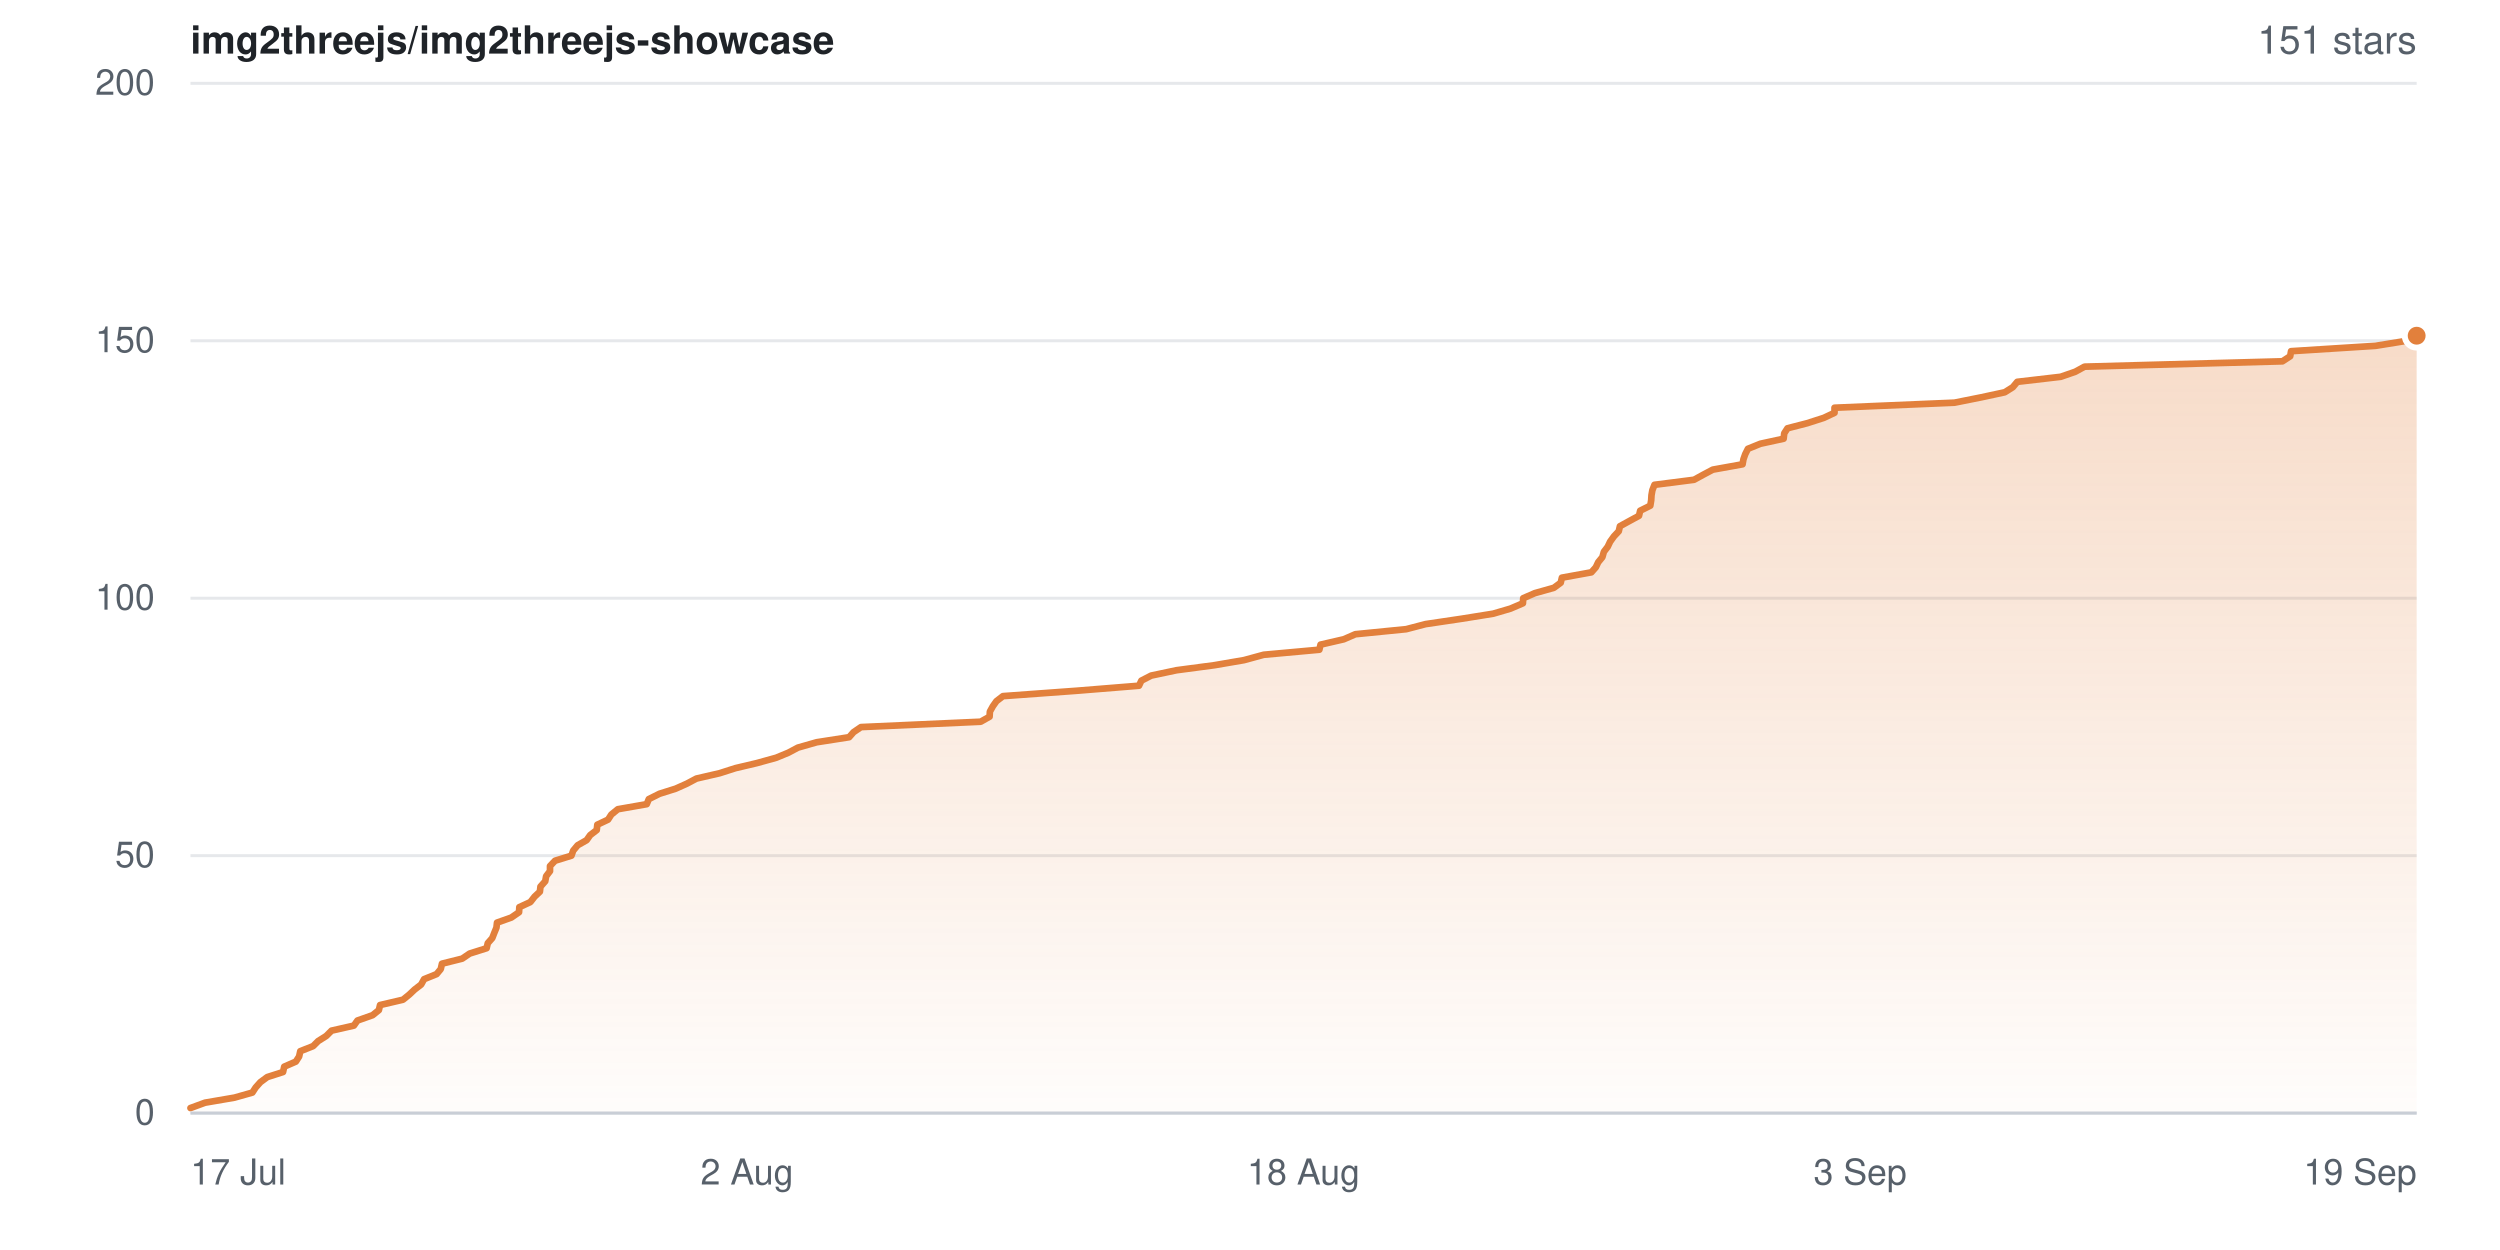
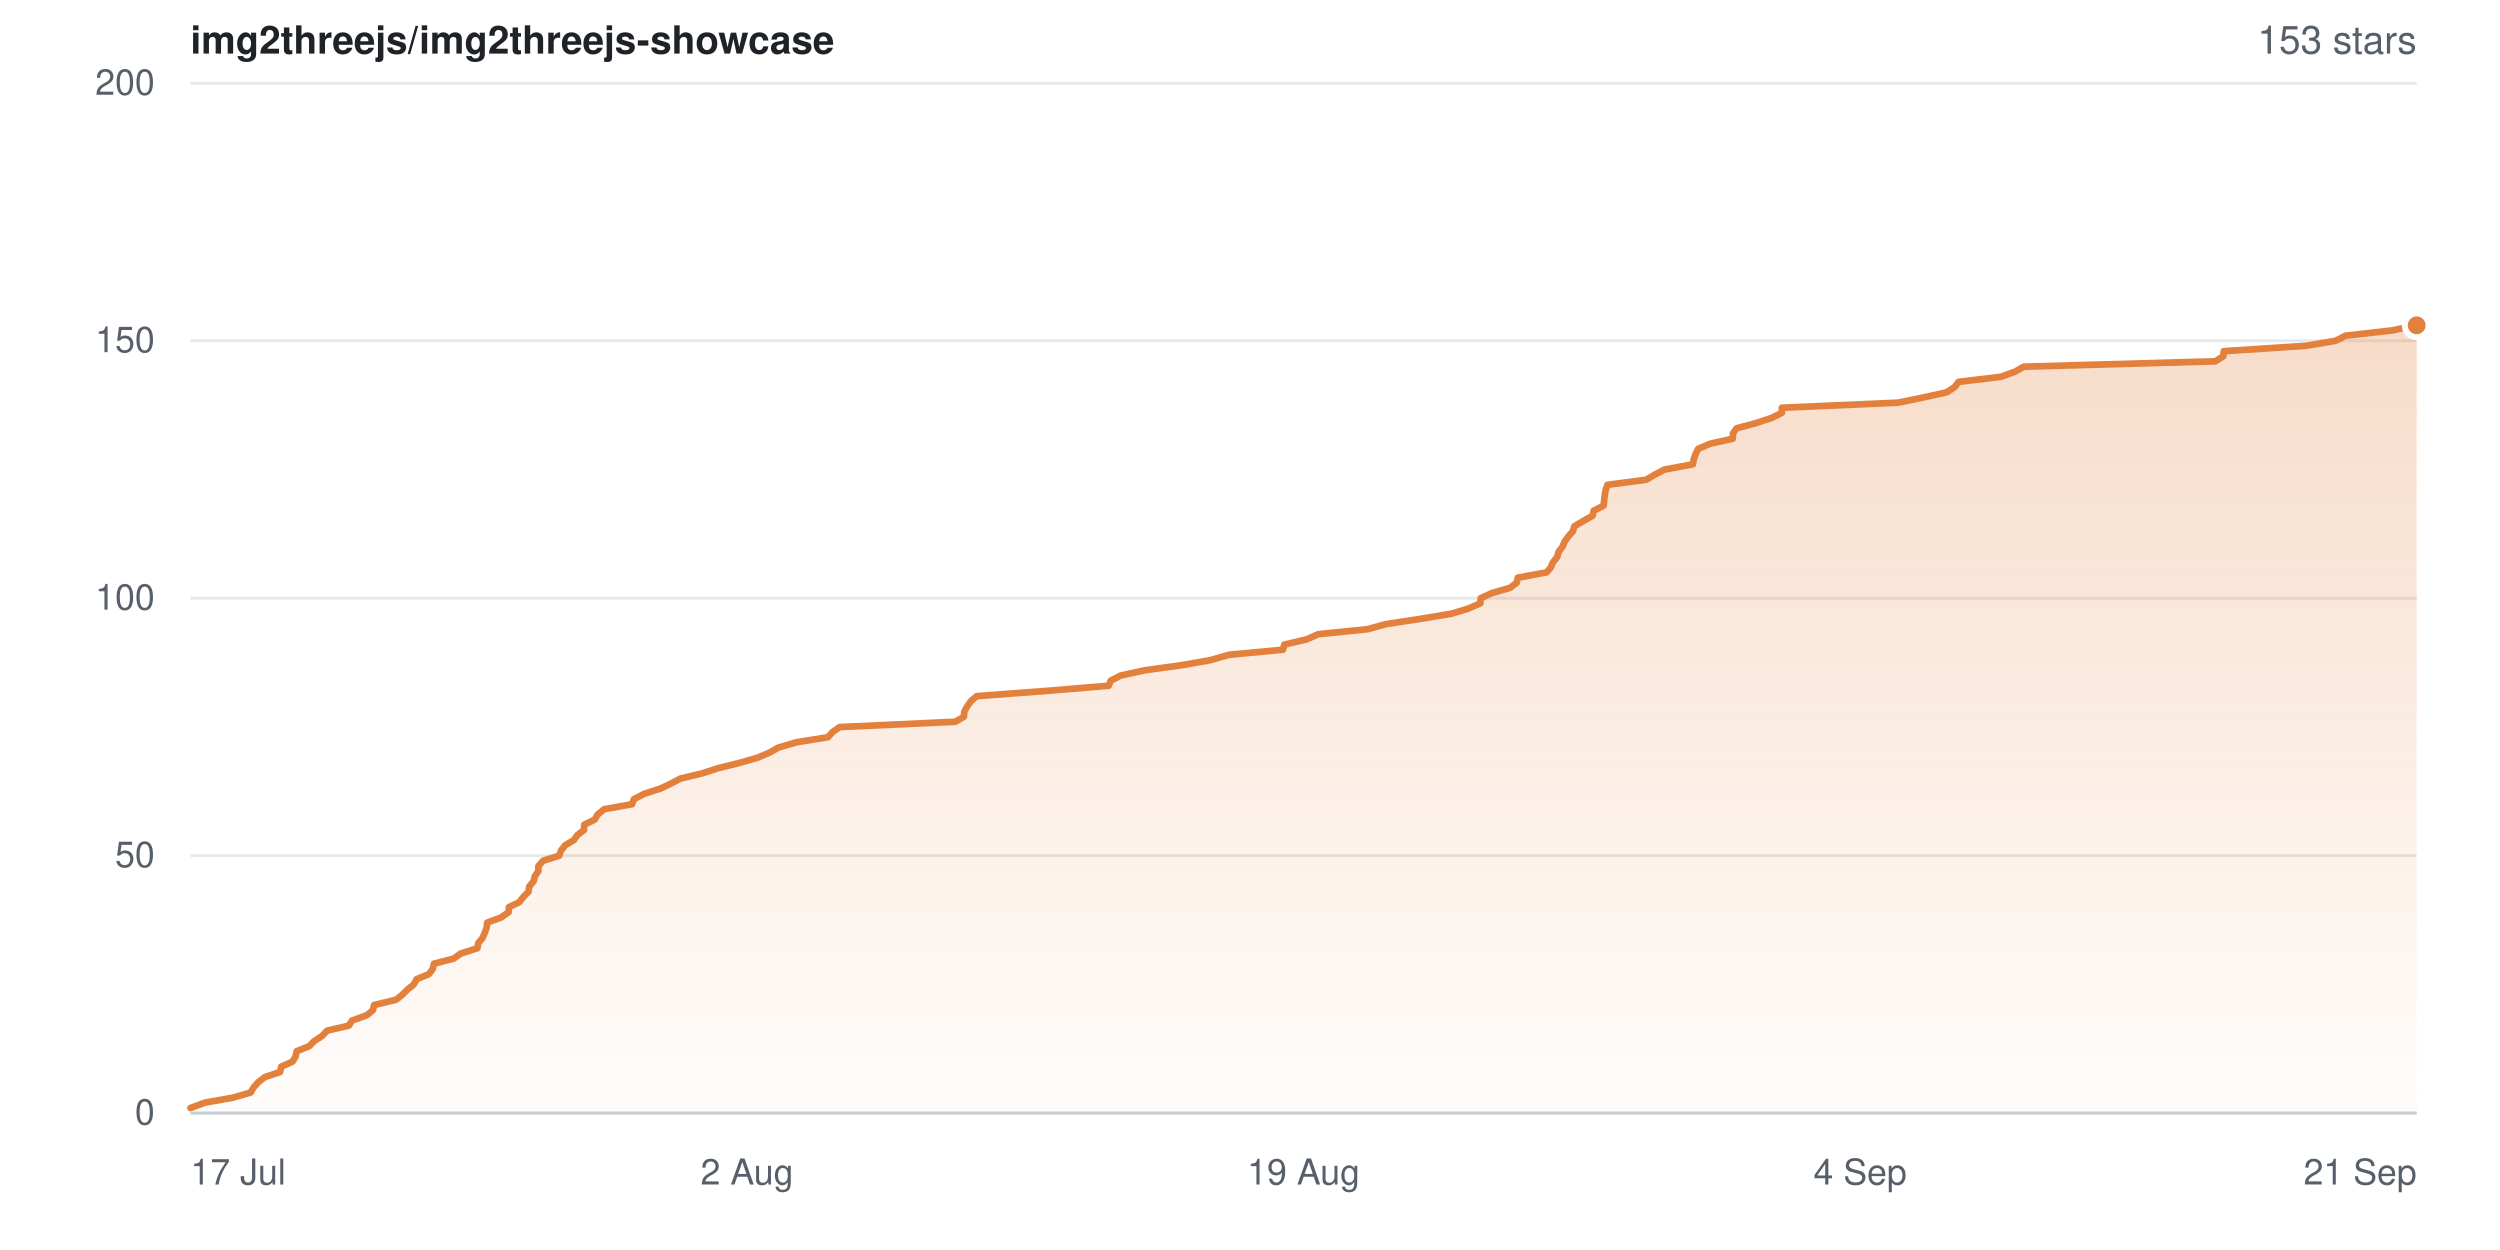
- <svg xmlns="http://www.w3.org/2000/svg" width="840" height="420" viewBox="0 0 840 420" role="img" aria-label="Star history for img2threejs/img2threejs-showcase: 151 stars">
+ <svg xmlns="http://www.w3.org/2000/svg" width="840" height="420" viewBox="0 0 840 420" role="img" aria-label="Star history for img2threejs/img2threejs-showcase: 153 stars">
  <defs>
    <linearGradient id="sh-light-fill" x1="0" y1="0" x2="0" y2="1">
      <stop offset="0%" stop-color="rgba(226,128,60,0.28)" />
      <stop offset="100%" stop-color="rgba(226,128,60,0.02)" />
    </linearGradient>
  </defs>
  <rect width="840" height="420" fill="#ffffff" />
  <g font-family="-apple-system,BlinkMacSystemFont,Segoe UI,Helvetica,Arial,sans-serif">
    <text x="64" y="18" font-size="13" font-weight="600" fill="#1f2328">img2threejs/img2threejs-showcase</text>
-     <text x="812" y="18" text-anchor="end" font-size="13" fill="#57606a">151 stars</text>
+     <text x="812" y="18" text-anchor="end" font-size="13" fill="#57606a">153 stars</text>
    <line x1="64" y1="374.0" x2="812" y2="374.0" stroke="#e6e8eb" stroke-width="1" />
    <text x="52" y="374.0" dy="0.32em" text-anchor="end" font-size="12" fill="#57606a">0</text>
    <line x1="64" y1="287.5" x2="812" y2="287.5" stroke="#e6e8eb" stroke-width="1" />
    <text x="52" y="287.5" dy="0.32em" text-anchor="end" font-size="12" fill="#57606a">50</text>
    <line x1="64" y1="201.0" x2="812" y2="201.0" stroke="#e6e8eb" stroke-width="1" />
    <text x="52" y="201.0" dy="0.32em" text-anchor="end" font-size="12" fill="#57606a">100</text>
    <line x1="64" y1="114.5" x2="812" y2="114.5" stroke="#e6e8eb" stroke-width="1" />
    <text x="52" y="114.5" dy="0.32em" text-anchor="end" font-size="12" fill="#57606a">150</text>
    <line x1="64" y1="28.0" x2="812" y2="28.0" stroke="#e6e8eb" stroke-width="1" />
    <text x="52" y="28.0" dy="0.32em" text-anchor="end" font-size="12" fill="#57606a">200</text>
-     <path d="M64.0 372.3 L68.9 370.5 L78.8 368.8 L84.8 367.1 L85.9 365.4 L87.5 363.6 L89.8 361.9 L95.1 360.2 L95.5 358.4 L99.4 356.7 L100.5 355.0 L100.9 353.2 L105.2 351.5 L106.9 349.8 L109.6 348.1 L111.4 346.3 L118.9 344.6 L120.1 342.9 L125.2 341.1 L127.3 339.4 L127.7 337.7 L135.4 335.9 L137.5 334.2 L139.3 332.5 L141.5 330.8 L142.5 329.0 L146.7 327.3 L148.1 325.6 L148.5 323.8 L155.3 322.1 L157.8 320.4 L163.5 318.6 L163.9 316.9 L165.4 315.2 L166.1 313.4 L166.8 311.7 L167.0 310.0 L171.8 308.3 L174.4 306.5 L174.5 304.8 L178.2 303.1 L179.6 301.3 L181.4 299.6 L181.6 297.9 L183.2 296.1 L183.5 294.4 L184.8 292.7 L184.8 291.0 L186.5 289.2 L192.0 287.5 L192.6 285.8 L194.1 284.0 L197.1 282.3 L198.3 280.6 L200.5 278.9 L200.7 277.1 L204.3 275.4 L205.4 273.7 L207.6 271.9 L217.3 270.2 L218.0 268.5 L221.6 266.7 L227.0 265.0 L230.8 263.3 L234.0 261.6 L241.8 259.8 L247.1 258.1 L254.3 256.4 L260.8 254.6 L264.9 252.9 L268.1 251.2 L274.4 249.4 L285.3 247.7 L286.8 246.0 L289.3 244.3 L329.5 242.5 L332.5 240.8 L332.6 239.1 L333.6 237.3 L334.8 235.6 L337.0 233.9 L361.7 232.1 L382.7 230.4 L383.5 228.7 L386.8 227.0 L395.3 225.2 L408.1 223.5 L418.0 221.8 L424.6 220.0 L443.3 218.3 L443.7 216.6 L451.5 214.8 L455.4 213.1 L472.5 211.4 L479.0 209.7 L491.1 207.9 L501.7 206.2 L507.5 204.5 L511.7 202.7 L511.8 201.0 L515.7 199.3 L522.1 197.5 L524.4 195.8 L524.8 194.1 L534.7 192.3 L536.2 190.6 L537.0 188.9 L538.4 187.2 L538.9 185.4 L540.2 183.7 L541.0 182.0 L542.3 180.2 L543.9 178.5 L544.3 176.8 L547.4 175.1 L550.7 173.3 L551.1 171.6 L554.5 169.9 L554.8 168.1 L554.9 166.4 L555.2 164.7 L555.9 162.9 L569.2 161.2 L572.3 159.5 L575.5 157.8 L585.5 156.0 L585.8 154.3 L586.4 152.6 L587.3 150.8 L591.5 149.1 L599.3 147.4 L599.5 145.6 L600.6 143.9 L607.2 142.2 L612.8 140.4 L616.4 138.7 L616.4 137.0 L656.7 135.3 L665.7 133.5 L673.6 131.8 L676.3 130.1 L677.8 128.3 L692.4 126.6 L697.3 124.9 L700.4 123.2 L766.9 121.4 L769.5 119.7 L769.8 118.0 L798.2 116.2 L808.7 114.5 L812.0 112.8 L812.0 374.0 L64.0 374.0 Z" fill="url(#sh-light-fill)" />
-     <path d="M64.0 372.3 L68.9 370.5 L78.8 368.8 L84.8 367.1 L85.9 365.4 L87.5 363.6 L89.8 361.9 L95.1 360.2 L95.5 358.4 L99.4 356.7 L100.5 355.0 L100.9 353.2 L105.2 351.5 L106.9 349.8 L109.6 348.1 L111.4 346.3 L118.9 344.6 L120.1 342.9 L125.2 341.1 L127.3 339.4 L127.7 337.7 L135.4 335.9 L137.5 334.2 L139.3 332.5 L141.5 330.8 L142.5 329.0 L146.7 327.3 L148.1 325.6 L148.5 323.8 L155.3 322.1 L157.8 320.4 L163.5 318.6 L163.9 316.9 L165.4 315.2 L166.1 313.4 L166.8 311.7 L167.0 310.0 L171.8 308.3 L174.4 306.5 L174.5 304.8 L178.2 303.1 L179.6 301.3 L181.4 299.6 L181.6 297.9 L183.2 296.1 L183.5 294.4 L184.8 292.7 L184.8 291.0 L186.5 289.2 L192.0 287.5 L192.6 285.8 L194.1 284.0 L197.1 282.3 L198.3 280.6 L200.5 278.9 L200.7 277.1 L204.3 275.4 L205.4 273.7 L207.6 271.9 L217.3 270.2 L218.0 268.5 L221.6 266.7 L227.0 265.0 L230.8 263.3 L234.0 261.6 L241.8 259.8 L247.1 258.1 L254.3 256.4 L260.8 254.6 L264.9 252.9 L268.1 251.2 L274.4 249.4 L285.3 247.7 L286.8 246.0 L289.3 244.3 L329.5 242.5 L332.5 240.8 L332.6 239.1 L333.6 237.3 L334.8 235.6 L337.0 233.9 L361.7 232.1 L382.7 230.4 L383.5 228.7 L386.8 227.0 L395.3 225.2 L408.1 223.5 L418.0 221.8 L424.6 220.0 L443.3 218.3 L443.7 216.6 L451.5 214.8 L455.4 213.1 L472.5 211.4 L479.0 209.7 L491.1 207.9 L501.7 206.2 L507.5 204.5 L511.7 202.7 L511.8 201.0 L515.7 199.3 L522.1 197.5 L524.4 195.8 L524.8 194.1 L534.7 192.3 L536.2 190.6 L537.0 188.9 L538.4 187.2 L538.9 185.4 L540.2 183.7 L541.0 182.0 L542.3 180.2 L543.9 178.5 L544.3 176.8 L547.4 175.1 L550.7 173.3 L551.1 171.6 L554.5 169.9 L554.8 168.1 L554.9 166.4 L555.2 164.7 L555.9 162.9 L569.2 161.2 L572.3 159.5 L575.5 157.8 L585.5 156.0 L585.8 154.3 L586.4 152.6 L587.3 150.8 L591.5 149.1 L599.3 147.4 L599.5 145.6 L600.6 143.9 L607.2 142.2 L612.8 140.4 L616.4 138.7 L616.4 137.0 L656.7 135.3 L665.7 133.5 L673.6 131.8 L676.3 130.1 L677.8 128.3 L692.4 126.6 L697.3 124.9 L700.4 123.2 L766.9 121.4 L769.5 119.7 L769.8 118.0 L798.2 116.2 L808.7 114.5 L812.0 112.8" fill="none" stroke="#e2803c" stroke-width="2.25" stroke-linejoin="round" stroke-linecap="round" />
-     <circle cx="812.0" cy="112.8" r="4" fill="#e2803c" stroke="#ffffff" stroke-width="2" />
+     <path d="M64.0 372.3 L68.8 370.5 L78.3 368.8 L84.2 367.1 L85.2 365.4 L86.8 363.6 L89.0 361.9 L94.1 360.2 L94.5 358.4 L98.3 356.7 L99.3 355.0 L99.7 353.2 L103.9 351.5 L105.6 349.8 L108.2 348.1 L109.9 346.3 L117.2 344.6 L118.3 342.9 L123.3 341.1 L125.3 339.4 L125.7 337.7 L133.1 335.9 L135.2 334.2 L136.9 332.5 L139.0 330.8 L140.0 329.0 L144.1 327.3 L145.4 325.6 L145.8 323.8 L152.4 322.1 L154.8 320.4 L160.4 318.6 L160.7 316.9 L162.1 315.2 L162.9 313.4 L163.5 311.7 L163.7 310.0 L168.3 308.3 L170.9 306.5 L171.0 304.8 L174.5 303.1 L175.9 301.3 L177.6 299.6 L177.8 297.9 L179.3 296.1 L179.7 294.4 L180.9 292.7 L180.9 291.0 L182.5 289.2 L187.9 287.5 L188.5 285.8 L189.9 284.0 L192.8 282.3 L194.0 280.6 L196.2 278.9 L196.3 277.1 L199.8 275.4 L200.8 273.7 L203.0 271.9 L212.4 270.2 L213.0 268.5 L216.5 266.7 L221.8 265.0 L225.4 263.3 L228.6 261.6 L236.1 259.8 L241.3 258.1 L248.2 256.4 L254.5 254.6 L258.5 252.9 L261.5 251.2 L267.6 249.4 L278.2 247.7 L279.7 246.0 L282.1 244.3 L321.0 242.5 L323.9 240.8 L324.0 239.1 L325.0 237.3 L326.2 235.6 L328.2 233.9 L352.2 232.1 L372.5 230.4 L373.2 228.7 L376.5 227.0 L384.7 225.2 L397.1 223.5 L406.7 221.8 L413.0 220.0 L431.1 218.3 L431.5 216.6 L439.1 214.8 L442.9 213.1 L459.5 211.4 L465.7 209.7 L477.5 207.9 L487.7 206.2 L493.3 204.5 L497.4 202.7 L497.5 201.0 L501.2 199.3 L507.4 197.5 L509.6 195.8 L510.0 194.1 L519.7 192.3 L521.1 190.6 L521.8 188.9 L523.2 187.2 L523.7 185.4 L525.0 183.7 L525.7 182.0 L527.0 180.2 L528.5 178.5 L529.0 176.8 L531.9 175.1 L535.1 173.3 L535.5 171.6 L538.8 169.9 L539.0 168.1 L539.2 166.4 L539.5 164.7 L540.1 162.9 L553.1 161.2 L556.0 159.5 L559.2 157.8 L568.8 156.0 L569.1 154.3 L569.7 152.6 L570.6 150.8 L574.6 149.1 L582.2 147.4 L582.3 145.6 L583.5 143.9 L589.9 142.2 L595.3 140.4 L598.7 138.7 L598.7 137.0 L637.7 135.3 L646.5 133.5 L654.1 131.8 L656.7 130.1 L658.1 128.3 L672.3 126.6 L677.0 124.9 L680.0 123.2 L744.4 121.4 L747.0 119.7 L747.2 118.0 L774.7 116.2 L784.8 114.5 L788.1 112.8 L803.9 111.0 L812.0 109.3 L812.0 374.0 L64.0 374.0 Z" fill="url(#sh-light-fill)" />
+     <path d="M64.0 372.3 L68.8 370.5 L78.3 368.8 L84.2 367.1 L85.2 365.4 L86.8 363.6 L89.0 361.9 L94.1 360.2 L94.5 358.4 L98.3 356.7 L99.3 355.0 L99.7 353.2 L103.9 351.5 L105.6 349.8 L108.2 348.1 L109.9 346.3 L117.2 344.6 L118.3 342.9 L123.3 341.1 L125.3 339.4 L125.7 337.7 L133.1 335.9 L135.2 334.2 L136.9 332.5 L139.0 330.8 L140.0 329.0 L144.1 327.3 L145.4 325.6 L145.8 323.8 L152.4 322.1 L154.8 320.4 L160.4 318.6 L160.7 316.9 L162.1 315.2 L162.9 313.4 L163.5 311.7 L163.7 310.0 L168.3 308.3 L170.9 306.5 L171.0 304.8 L174.5 303.1 L175.9 301.3 L177.6 299.6 L177.8 297.9 L179.3 296.1 L179.7 294.4 L180.9 292.7 L180.9 291.0 L182.5 289.2 L187.9 287.5 L188.5 285.8 L189.9 284.0 L192.8 282.3 L194.0 280.6 L196.2 278.9 L196.3 277.1 L199.8 275.4 L200.8 273.7 L203.0 271.9 L212.4 270.2 L213.0 268.5 L216.5 266.7 L221.8 265.0 L225.4 263.3 L228.6 261.6 L236.1 259.8 L241.3 258.1 L248.2 256.4 L254.5 254.6 L258.5 252.9 L261.5 251.2 L267.6 249.4 L278.2 247.7 L279.7 246.0 L282.1 244.3 L321.0 242.5 L323.9 240.8 L324.0 239.1 L325.0 237.3 L326.2 235.6 L328.2 233.9 L352.2 232.1 L372.5 230.4 L373.2 228.7 L376.5 227.0 L384.7 225.2 L397.1 223.5 L406.7 221.8 L413.0 220.0 L431.1 218.3 L431.5 216.6 L439.1 214.8 L442.9 213.1 L459.5 211.4 L465.7 209.7 L477.5 207.9 L487.7 206.2 L493.3 204.5 L497.4 202.7 L497.5 201.0 L501.2 199.3 L507.4 197.5 L509.6 195.8 L510.0 194.1 L519.7 192.3 L521.1 190.6 L521.8 188.9 L523.2 187.2 L523.7 185.4 L525.0 183.7 L525.7 182.0 L527.0 180.2 L528.5 178.5 L529.0 176.8 L531.9 175.1 L535.1 173.3 L535.5 171.6 L538.8 169.9 L539.0 168.1 L539.2 166.4 L539.5 164.7 L540.1 162.9 L553.1 161.2 L556.0 159.5 L559.2 157.8 L568.8 156.0 L569.1 154.3 L569.7 152.6 L570.6 150.8 L574.6 149.1 L582.2 147.4 L582.3 145.6 L583.5 143.9 L589.9 142.2 L595.3 140.4 L598.7 138.7 L598.7 137.0 L637.7 135.3 L646.5 133.5 L654.1 131.8 L656.7 130.1 L658.1 128.3 L672.3 126.6 L677.0 124.9 L680.0 123.2 L744.4 121.4 L747.0 119.7 L747.2 118.0 L774.7 116.2 L784.8 114.5 L788.1 112.8 L803.9 111.0 L812.0 109.3" fill="none" stroke="#e2803c" stroke-width="2.25" stroke-linejoin="round" stroke-linecap="round" />
+     <circle cx="812.0" cy="109.3" r="4" fill="#e2803c" stroke="#ffffff" stroke-width="2" />
    <line x1="64" y1="374" x2="812" y2="374" stroke="#c9ced6" stroke-width="1" />
    <text x="64.0" y="398" text-anchor="start" font-size="12" fill="#57606a">17 Jul</text>
    <text x="251.0" y="398" text-anchor="middle" font-size="12" fill="#57606a">2 Aug</text>
-     <text x="438.0" y="398" text-anchor="middle" font-size="12" fill="#57606a">18 Aug</text>
-     <text x="625.0" y="398" text-anchor="middle" font-size="12" fill="#57606a">3 Sep</text>
-     <text x="812.0" y="398" text-anchor="end" font-size="12" fill="#57606a">19 Sep</text>
+     <text x="438.0" y="398" text-anchor="middle" font-size="12" fill="#57606a">19 Aug</text>
+     <text x="625.0" y="398" text-anchor="middle" font-size="12" fill="#57606a">4 Sep</text>
+     <text x="812.0" y="398" text-anchor="end" font-size="12" fill="#57606a">21 Sep</text>
  </g>
</svg>
